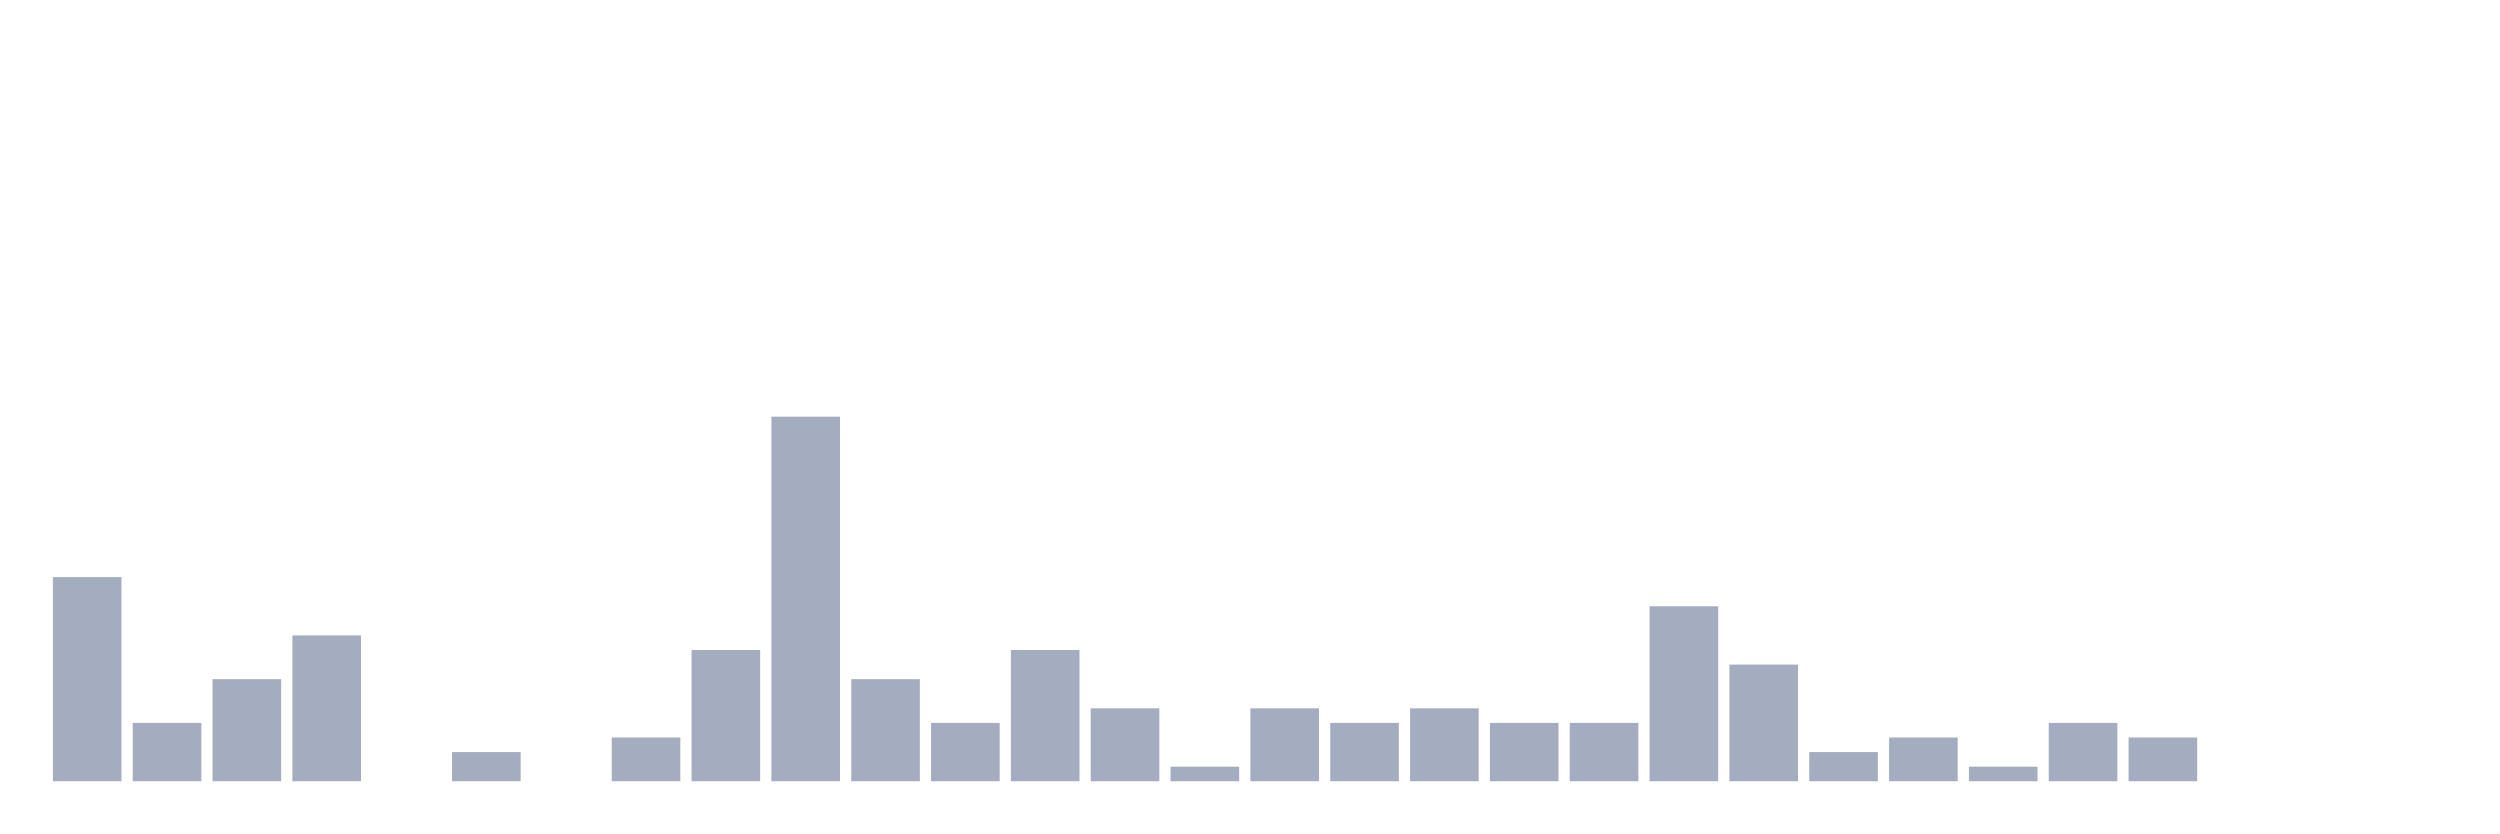
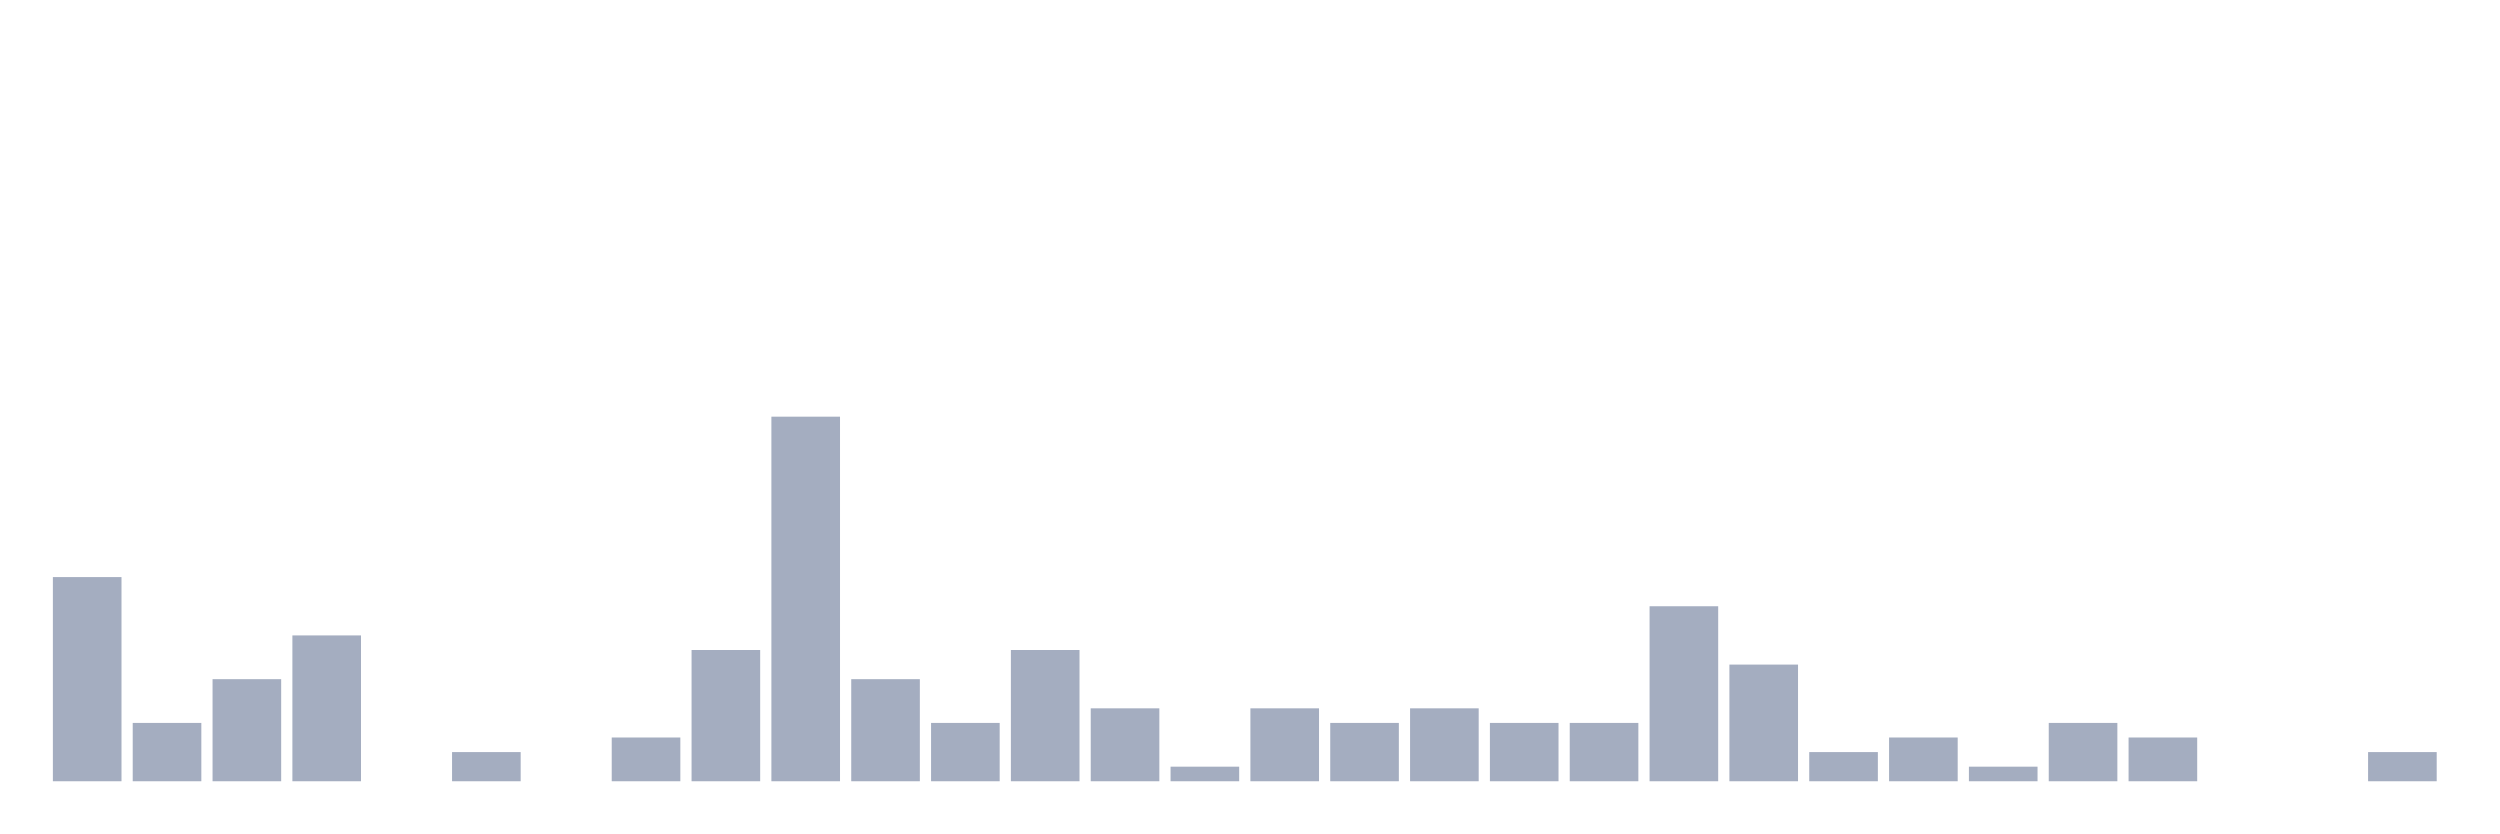
<svg xmlns="http://www.w3.org/2000/svg" viewBox="0 0 480 160">
  <g transform="translate(10,10)">
    <rect class="bar" x="0.153" width="13.175" y="100.8" height="39.2" fill="rgb(164,173,192)" />
    <rect class="bar" x="15.482" width="13.175" y="128.8" height="11.2" fill="rgb(164,173,192)" />
    <rect class="bar" x="30.81" width="13.175" y="120.4" height="19.6" fill="rgb(164,173,192)" />
    <rect class="bar" x="46.138" width="13.175" y="112" height="28" fill="rgb(164,173,192)" />
    <rect class="bar" x="61.466" width="13.175" y="140" height="0" fill="rgb(164,173,192)" />
    <rect class="bar" x="76.794" width="13.175" y="134.4" height="5.6" fill="rgb(164,173,192)" />
    <rect class="bar" x="92.123" width="13.175" y="140" height="0" fill="rgb(164,173,192)" />
    <rect class="bar" x="107.451" width="13.175" y="131.6" height="8.4" fill="rgb(164,173,192)" />
    <rect class="bar" x="122.779" width="13.175" y="114.8" height="25.2" fill="rgb(164,173,192)" />
    <rect class="bar" x="138.107" width="13.175" y="70" height="70" fill="rgb(164,173,192)" />
    <rect class="bar" x="153.436" width="13.175" y="120.4" height="19.6" fill="rgb(164,173,192)" />
    <rect class="bar" x="168.764" width="13.175" y="128.8" height="11.2" fill="rgb(164,173,192)" />
    <rect class="bar" x="184.092" width="13.175" y="114.8" height="25.2" fill="rgb(164,173,192)" />
    <rect class="bar" x="199.42" width="13.175" y="126" height="14" fill="rgb(164,173,192)" />
    <rect class="bar" x="214.748" width="13.175" y="137.2" height="2.8" fill="rgb(164,173,192)" />
    <rect class="bar" x="230.077" width="13.175" y="126" height="14" fill="rgb(164,173,192)" />
    <rect class="bar" x="245.405" width="13.175" y="128.8" height="11.2" fill="rgb(164,173,192)" />
    <rect class="bar" x="260.733" width="13.175" y="126" height="14" fill="rgb(164,173,192)" />
    <rect class="bar" x="276.061" width="13.175" y="128.8" height="11.2" fill="rgb(164,173,192)" />
    <rect class="bar" x="291.39" width="13.175" y="128.8" height="11.2" fill="rgb(164,173,192)" />
    <rect class="bar" x="306.718" width="13.175" y="106.4" height="33.6" fill="rgb(164,173,192)" />
    <rect class="bar" x="322.046" width="13.175" y="117.6" height="22.4" fill="rgb(164,173,192)" />
    <rect class="bar" x="337.374" width="13.175" y="134.4" height="5.6" fill="rgb(164,173,192)" />
    <rect class="bar" x="352.702" width="13.175" y="131.6" height="8.4" fill="rgb(164,173,192)" />
    <rect class="bar" x="368.031" width="13.175" y="137.2" height="2.8" fill="rgb(164,173,192)" />
    <rect class="bar" x="383.359" width="13.175" y="128.8" height="11.2" fill="rgb(164,173,192)" />
    <rect class="bar" x="398.687" width="13.175" y="131.6" height="8.4" fill="rgb(164,173,192)" />
    <rect class="bar" x="414.015" width="13.175" y="140" height="0" fill="rgb(164,173,192)" />
    <rect class="bar" x="429.344" width="13.175" y="140" height="0" fill="rgb(164,173,192)" />
-     <rect class="bar" x="444.672" width="13.175" y="140" height="0" fill="rgb(164,173,192)" />
+     <rect class="bar" x="444.672" width="13.175" y="134.4" height="5.6" fill="rgb(164,173,192)" />
  </g>
</svg>
